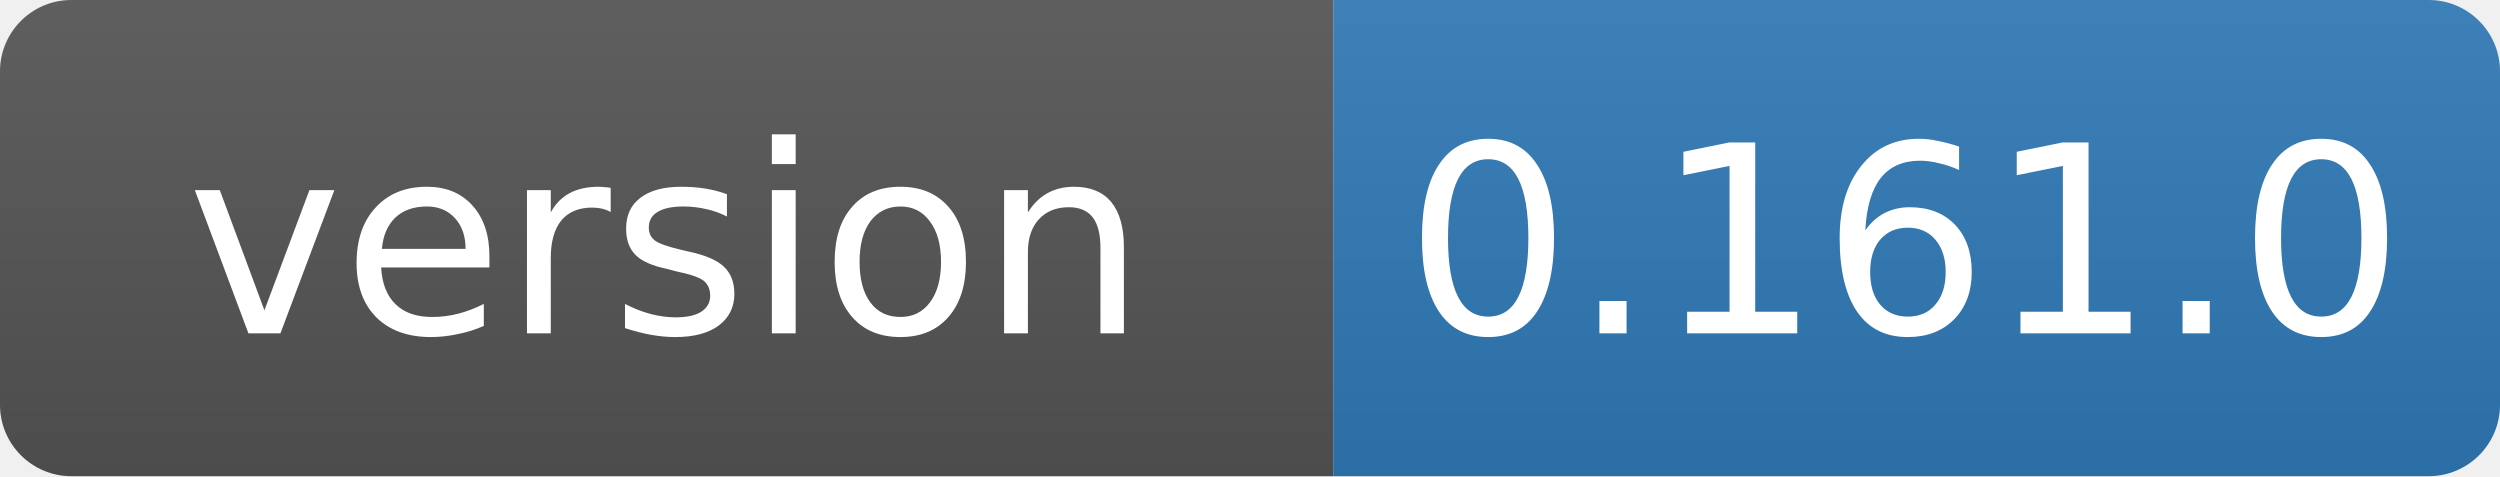
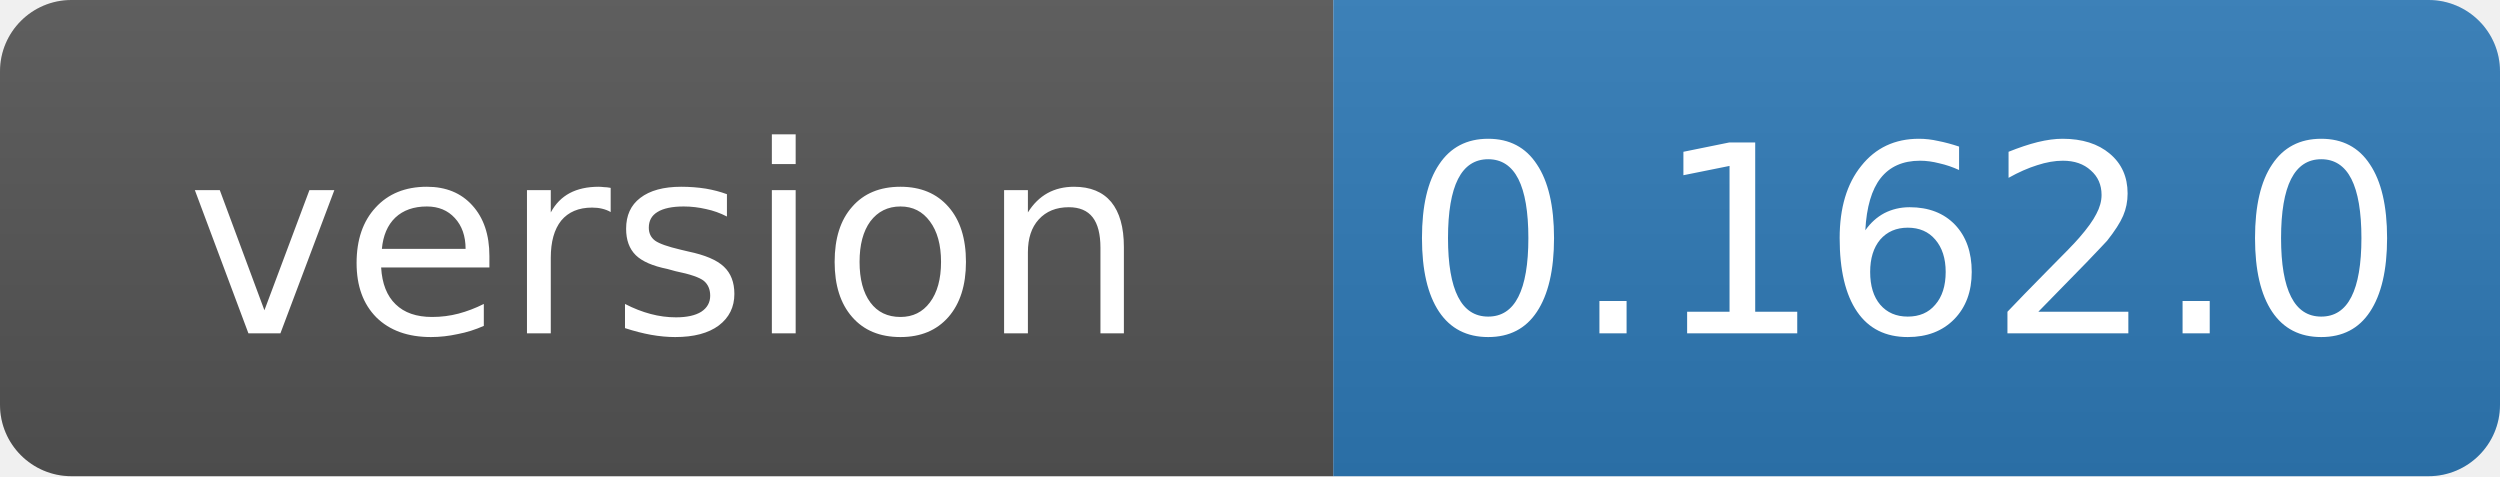
- <svg xmlns="http://www.w3.org/2000/svg" width="105" height="20" role="img" aria-label="version: 0.161.0">
+ <svg xmlns="http://www.w3.org/2000/svg" width="105" height="20" role="img" aria-label="version: 0.162.0">
  <linearGradient id="s" x2="0" y2="100%">
    <stop offset="0" stop-color="#bbb" stop-opacity=".1" />
    <stop offset="1" stop-opacity=".1" />
  </linearGradient>
  <clipPath id="r">
    <rect width="105" height="20" rx="3" fill="#fff" />
  </clipPath>
  <g clip-path="url(#r)">
    <rect width="56" height="20" fill="#555" />
    <rect x="56" width="49" height="20" fill="#2f7ab8" />
    <rect width="105" height="20" fill="url(#s)" />
  </g>
  <g fill="#fff" text-anchor="middle" font-family="Verdana,Geneva,DejaVu Sans,sans-serif" font-size="11">
    <text x="28" y="14">version</text>
-     <text x="80" y="14">0.161.0</text>
+     <text x="80" y="14">0.162.0</text>
  </g>
</svg>
